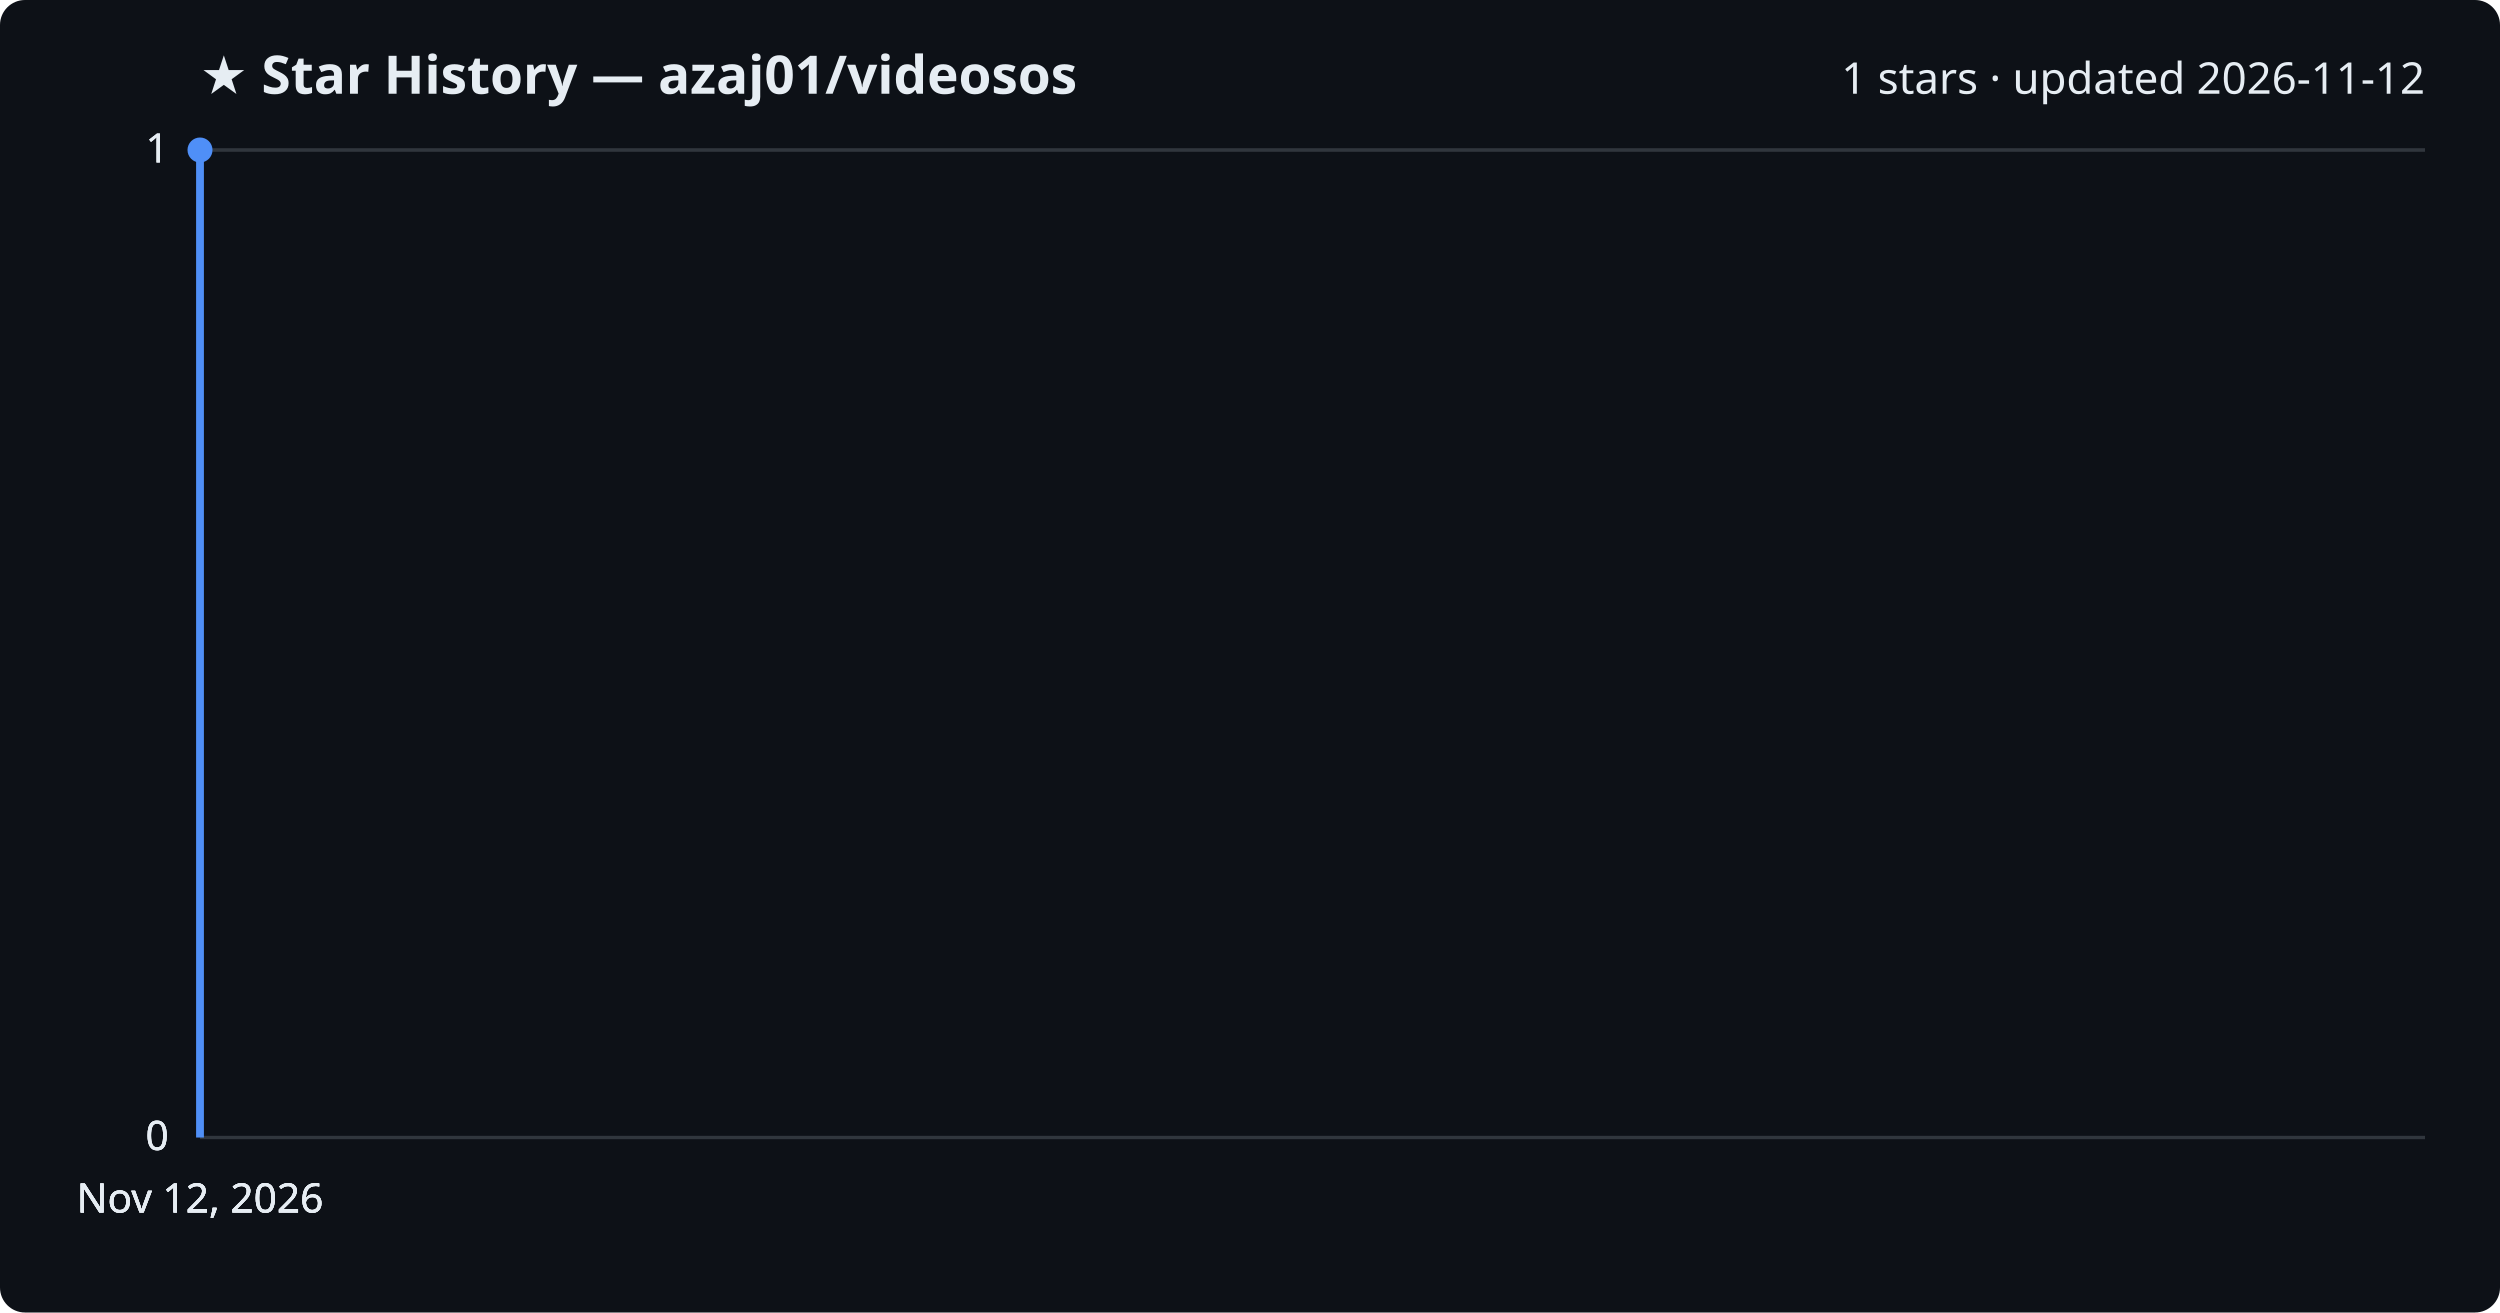
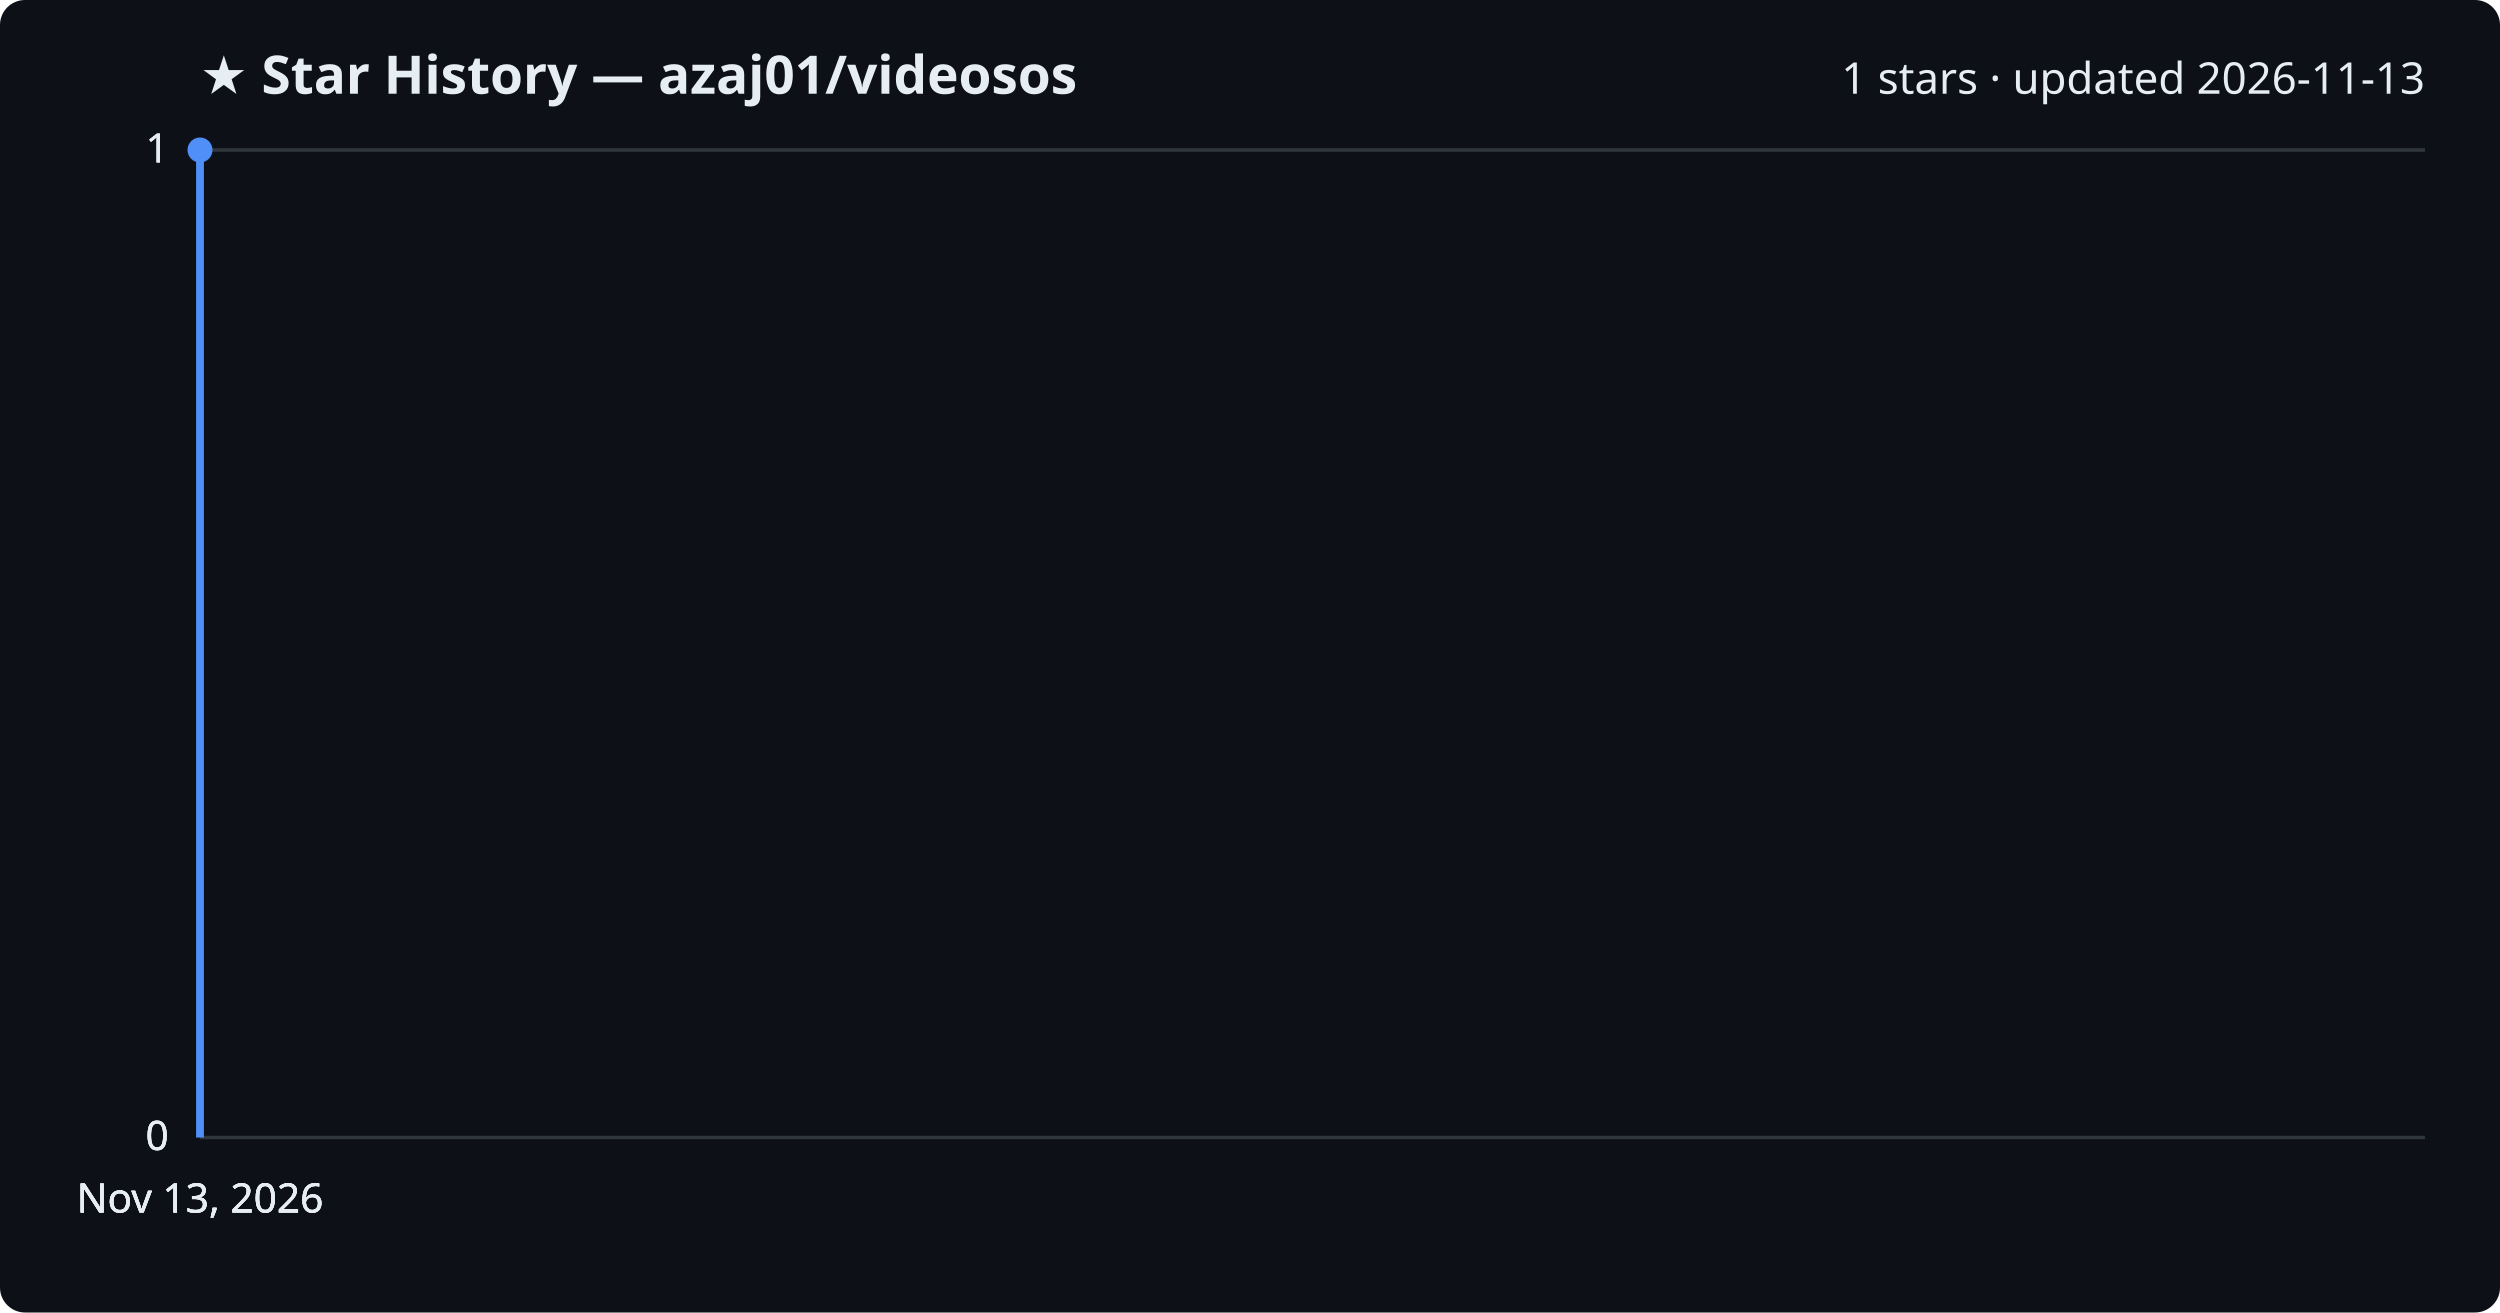
<svg xmlns="http://www.w3.org/2000/svg" viewBox="0 0 800 420" font-family="Segoe UI, sans-serif">
  <rect width="800" height="420" fill="#0d1117" rx="8" />
  <text x="64" y="30" fill="#e6edf3" font-size="17" font-weight="700">★ Star History — azaj01/videosos</text>
-   <text x="776" y="30" fill="#e6edf3" font-size="14" text-anchor="end">1 stars · updated 2026-11-12</text>
+   <text x="776" y="30" fill="#e6edf3" font-size="14" text-anchor="end">1 stars · updated 2026-11-13</text>
  <line x1="64" y1="364.0" x2="776" y2="364.0" stroke="#30363d" stroke-width="1" />
  <text x="54" y="368.0" fill="#e6edf3" font-size="13" text-anchor="end">0</text>
  <line x1="64" y1="364.0" x2="776" y2="364.0" stroke="#30363d" stroke-width="1" />
  <text x="54" y="368.0" fill="#e6edf3" font-size="13" text-anchor="end">0</text>
  <line x1="64" y1="364.0" x2="776" y2="364.0" stroke="#30363d" stroke-width="1" />
  <text x="54" y="368.0" fill="#e6edf3" font-size="13" text-anchor="end">0</text>
  <line x1="64" y1="48.0" x2="776" y2="48.0" stroke="#30363d" stroke-width="1" />
  <text x="54" y="52.0" fill="#e6edf3" font-size="13" text-anchor="end">1</text>
  <line x1="64" y1="48.0" x2="776" y2="48.0" stroke="#30363d" stroke-width="1" />
  <text x="54" y="52.0" fill="#e6edf3" font-size="13" text-anchor="end">1</text>
  <path d="M64.0,364.0 L64.0,48.0 L64.0,48.0" fill="none" stroke="#4f8ff7" stroke-width="2.5" stroke-linejoin="round" />
  <circle cx="64.0" cy="48.0" r="4" fill="#4f8ff7" />
-   <text x="64.0" y="388" fill="#e6edf3" font-size="13" text-anchor="middle">Nov 12, 2026</text>
-   <text x="64.0" y="388" fill="#e6edf3" font-size="13" text-anchor="middle">Nov 12, 2026</text>
-   <text x="64.0" y="388" fill="#e6edf3" font-size="13" text-anchor="middle">Nov 12, 2026</text>
-   <text x="64.0" y="388" fill="#e6edf3" font-size="13" text-anchor="middle">Nov 12, 2026</text>
+   <text x="64.0" y="388" fill="#e6edf3" font-size="13" text-anchor="middle">Nov 13, 2026</text>
+   <text x="64.0" y="388" fill="#e6edf3" font-size="13" text-anchor="middle">Nov 13, 2026</text>
+   <text x="64.0" y="388" fill="#e6edf3" font-size="13" text-anchor="middle">Nov 13, 2026</text>
+   <text x="64.0" y="388" fill="#e6edf3" font-size="13" text-anchor="middle">Nov 13, 2026</text>
</svg>
